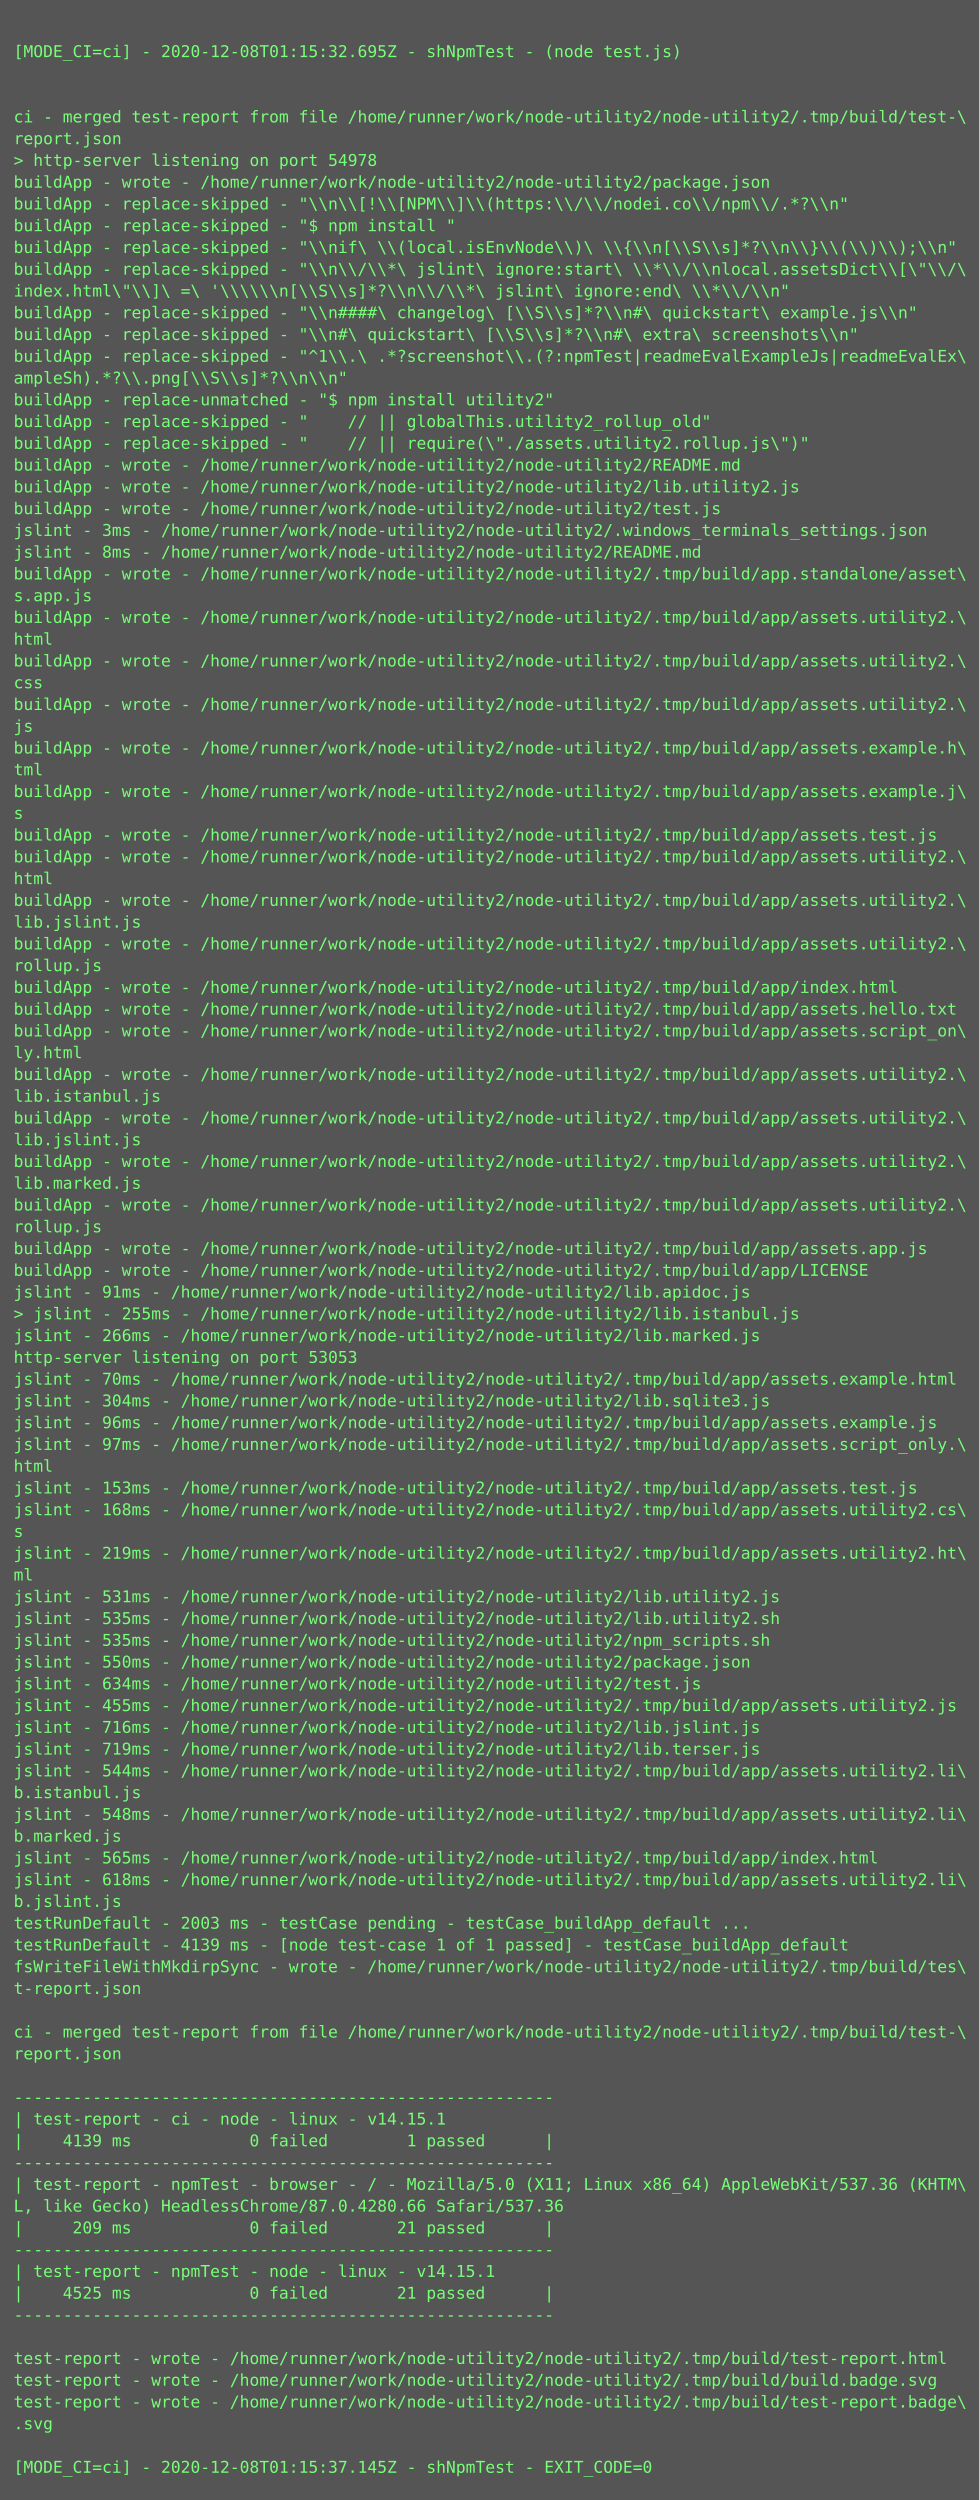
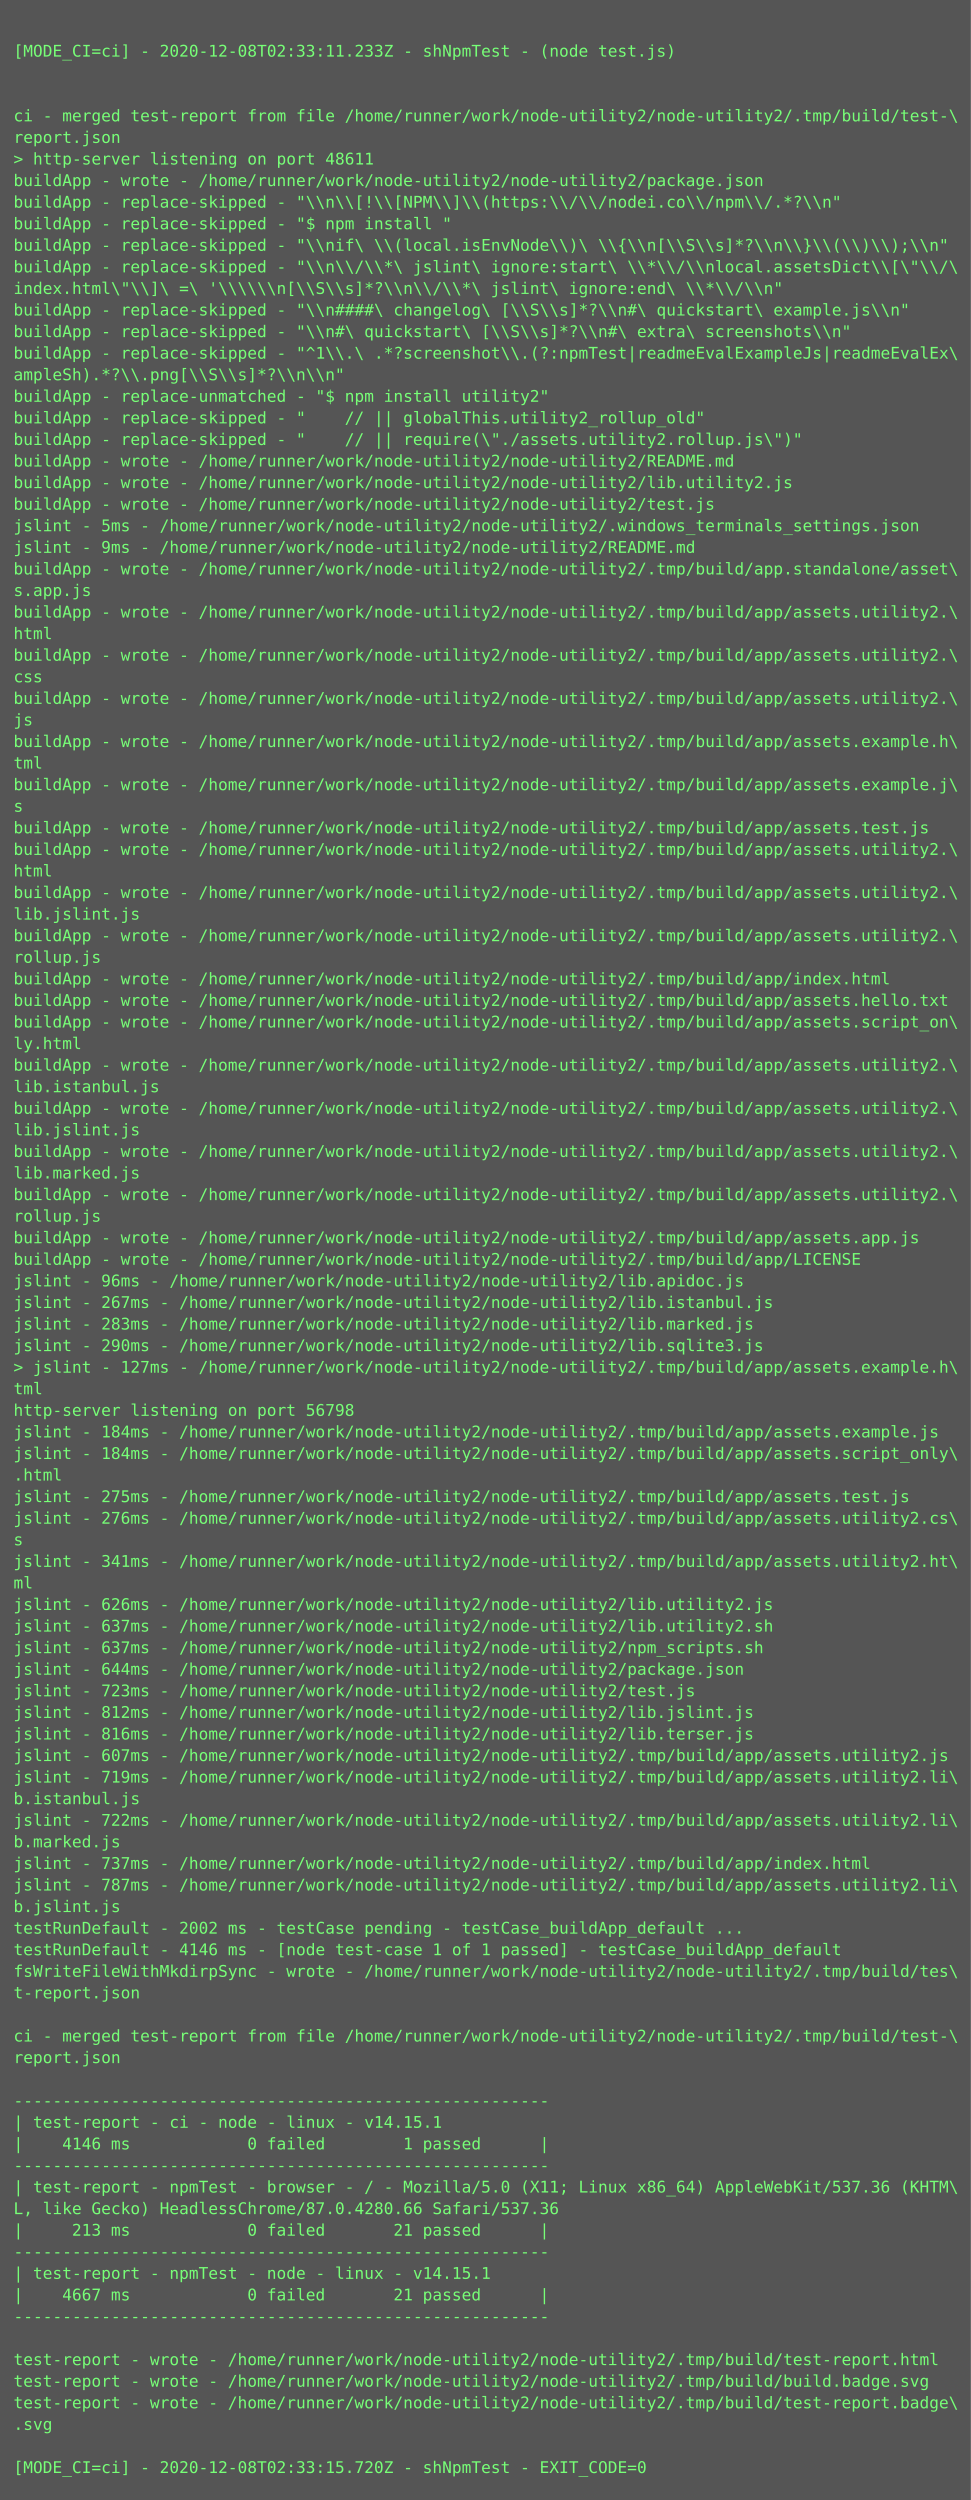
- <svg xmlns="http://www.w3.org/2000/svg" height="1838px" width="720px">
-   <rect height="1838px" fill="#555" width="720px" />
+ <svg xmlns="http://www.w3.org/2000/svg" height="1854px" width="720px">
+   <rect height="1854px" fill="#555" width="720px" />
  <text fill="#7f7" font-family="Consolas, Menlo, monospace" font-size="12" xml:space="preserve">
    <tspan x="10" y="26" />
-     <tspan x="10" y="42">[MODE_CI=ci] - 2020-12-08T01:15:32.695Z - shNpmTest - (node test.js)</tspan>
+     <tspan x="10" y="42">[MODE_CI=ci] - 2020-12-08T02:33:11.233Z - shNpmTest - (node test.js)</tspan>
    <tspan x="10" y="58" />
    <tspan x="10" y="74" />
    <tspan x="10" y="90">ci - merged test-report from file /home/runner/work/node-utility2/node-utility2/.tmp/build/test-\</tspan>
    <tspan x="10" y="106">report.json</tspan>
-     <tspan x="10" y="122">&gt; http-server listening on port 54978</tspan>
+     <tspan x="10" y="122">&gt; http-server listening on port 48611</tspan>
    <tspan x="10" y="138">buildApp - wrote - /home/runner/work/node-utility2/node-utility2/package.json</tspan>
    <tspan x="10" y="154">buildApp - replace-skipped - "\\n\\[!\\[NPM\\]\\(https:\\/\\/nodei.co\\/npm\\/.*?\\n"</tspan>
    <tspan x="10" y="170">buildApp - replace-skipped - "$ npm install "</tspan>
    <tspan x="10" y="186">buildApp - replace-skipped - "\\nif\ \\(local.isEnvNode\\)\ \\{\\n[\\S\\s]*?\\n\\}\\(\\)\\);\\n"</tspan>
    <tspan x="10" y="202">buildApp - replace-skipped - "\\n\\/\\*\ jslint\ ignore:start\ \\*\\/\\nlocal.assetsDict\\[\"\\/\</tspan>
    <tspan x="10" y="218">index.html\"\\]\ =\ '\\\\\\n[\\S\\s]*?\\n\\/\\*\ jslint\ ignore:end\ \\*\\/\\n"</tspan>
    <tspan x="10" y="234">buildApp - replace-skipped - "\\n####\ changelog\ [\\S\\s]*?\\n#\ quickstart\ example.js\\n"</tspan>
    <tspan x="10" y="250">buildApp - replace-skipped - "\\n#\ quickstart\ [\\S\\s]*?\\n#\ extra\ screenshots\\n"</tspan>
    <tspan x="10" y="266">buildApp - replace-skipped - "^1\\.\ .*?screenshot\\.(?:npmTest|readmeEvalExampleJs|readmeEvalEx\</tspan>
    <tspan x="10" y="282">ampleSh).*?\\.png[\\S\\s]*?\\n\\n"</tspan>
    <tspan x="10" y="298">buildApp - replace-unmatched - "$ npm install utility2"</tspan>
    <tspan x="10" y="314">buildApp - replace-skipped - "    // || globalThis.utility2_rollup_old"</tspan>
    <tspan x="10" y="330">buildApp - replace-skipped - "    // || require(\"./assets.utility2.rollup.js\")"</tspan>
    <tspan x="10" y="346">buildApp - wrote - /home/runner/work/node-utility2/node-utility2/README.md</tspan>
    <tspan x="10" y="362">buildApp - wrote - /home/runner/work/node-utility2/node-utility2/lib.utility2.js</tspan>
    <tspan x="10" y="378">buildApp - wrote - /home/runner/work/node-utility2/node-utility2/test.js</tspan>
-     <tspan x="10" y="394">jslint - 3ms - /home/runner/work/node-utility2/node-utility2/.windows_terminals_settings.json</tspan>
-     <tspan x="10" y="410">jslint - 8ms - /home/runner/work/node-utility2/node-utility2/README.md</tspan>
+     <tspan x="10" y="394">jslint - 5ms - /home/runner/work/node-utility2/node-utility2/.windows_terminals_settings.json</tspan>
+     <tspan x="10" y="410">jslint - 9ms - /home/runner/work/node-utility2/node-utility2/README.md</tspan>
    <tspan x="10" y="426">buildApp - wrote - /home/runner/work/node-utility2/node-utility2/.tmp/build/app.standalone/asset\</tspan>
    <tspan x="10" y="442">s.app.js</tspan>
    <tspan x="10" y="458">buildApp - wrote - /home/runner/work/node-utility2/node-utility2/.tmp/build/app/assets.utility2.\</tspan>
    <tspan x="10" y="474">html</tspan>
    <tspan x="10" y="490">buildApp - wrote - /home/runner/work/node-utility2/node-utility2/.tmp/build/app/assets.utility2.\</tspan>
    <tspan x="10" y="506">css</tspan>
    <tspan x="10" y="522">buildApp - wrote - /home/runner/work/node-utility2/node-utility2/.tmp/build/app/assets.utility2.\</tspan>
    <tspan x="10" y="538">js</tspan>
    <tspan x="10" y="554">buildApp - wrote - /home/runner/work/node-utility2/node-utility2/.tmp/build/app/assets.example.h\</tspan>
    <tspan x="10" y="570">tml</tspan>
    <tspan x="10" y="586">buildApp - wrote - /home/runner/work/node-utility2/node-utility2/.tmp/build/app/assets.example.j\</tspan>
    <tspan x="10" y="602">s</tspan>
    <tspan x="10" y="618">buildApp - wrote - /home/runner/work/node-utility2/node-utility2/.tmp/build/app/assets.test.js</tspan>
    <tspan x="10" y="634">buildApp - wrote - /home/runner/work/node-utility2/node-utility2/.tmp/build/app/assets.utility2.\</tspan>
    <tspan x="10" y="650">html</tspan>
    <tspan x="10" y="666">buildApp - wrote - /home/runner/work/node-utility2/node-utility2/.tmp/build/app/assets.utility2.\</tspan>
    <tspan x="10" y="682">lib.jslint.js</tspan>
    <tspan x="10" y="698">buildApp - wrote - /home/runner/work/node-utility2/node-utility2/.tmp/build/app/assets.utility2.\</tspan>
    <tspan x="10" y="714">rollup.js</tspan>
    <tspan x="10" y="730">buildApp - wrote - /home/runner/work/node-utility2/node-utility2/.tmp/build/app/index.html</tspan>
    <tspan x="10" y="746">buildApp - wrote - /home/runner/work/node-utility2/node-utility2/.tmp/build/app/assets.hello.txt</tspan>
    <tspan x="10" y="762">buildApp - wrote - /home/runner/work/node-utility2/node-utility2/.tmp/build/app/assets.script_on\</tspan>
    <tspan x="10" y="778">ly.html</tspan>
    <tspan x="10" y="794">buildApp - wrote - /home/runner/work/node-utility2/node-utility2/.tmp/build/app/assets.utility2.\</tspan>
    <tspan x="10" y="810">lib.istanbul.js</tspan>
    <tspan x="10" y="826">buildApp - wrote - /home/runner/work/node-utility2/node-utility2/.tmp/build/app/assets.utility2.\</tspan>
    <tspan x="10" y="842">lib.jslint.js</tspan>
    <tspan x="10" y="858">buildApp - wrote - /home/runner/work/node-utility2/node-utility2/.tmp/build/app/assets.utility2.\</tspan>
    <tspan x="10" y="874">lib.marked.js</tspan>
    <tspan x="10" y="890">buildApp - wrote - /home/runner/work/node-utility2/node-utility2/.tmp/build/app/assets.utility2.\</tspan>
    <tspan x="10" y="906">rollup.js</tspan>
    <tspan x="10" y="922">buildApp - wrote - /home/runner/work/node-utility2/node-utility2/.tmp/build/app/assets.app.js</tspan>
    <tspan x="10" y="938">buildApp - wrote - /home/runner/work/node-utility2/node-utility2/.tmp/build/app/LICENSE</tspan>
-     <tspan x="10" y="954">jslint - 91ms - /home/runner/work/node-utility2/node-utility2/lib.apidoc.js</tspan>
-     <tspan x="10" y="970">&gt; jslint - 255ms - /home/runner/work/node-utility2/node-utility2/lib.istanbul.js</tspan>
-     <tspan x="10" y="986">jslint - 266ms - /home/runner/work/node-utility2/node-utility2/lib.marked.js</tspan>
-     <tspan x="10" y="1002">http-server listening on port 53053</tspan>
-     <tspan x="10" y="1018">jslint - 70ms - /home/runner/work/node-utility2/node-utility2/.tmp/build/app/assets.example.html</tspan>
-     <tspan x="10" y="1034">jslint - 304ms - /home/runner/work/node-utility2/node-utility2/lib.sqlite3.js</tspan>
-     <tspan x="10" y="1050">jslint - 96ms - /home/runner/work/node-utility2/node-utility2/.tmp/build/app/assets.example.js</tspan>
-     <tspan x="10" y="1066">jslint - 97ms - /home/runner/work/node-utility2/node-utility2/.tmp/build/app/assets.script_only.\</tspan>
-     <tspan x="10" y="1082">html</tspan>
-     <tspan x="10" y="1098">jslint - 153ms - /home/runner/work/node-utility2/node-utility2/.tmp/build/app/assets.test.js</tspan>
-     <tspan x="10" y="1114">jslint - 168ms - /home/runner/work/node-utility2/node-utility2/.tmp/build/app/assets.utility2.cs\</tspan>
-     <tspan x="10" y="1130">s</tspan>
-     <tspan x="10" y="1146">jslint - 219ms - /home/runner/work/node-utility2/node-utility2/.tmp/build/app/assets.utility2.ht\</tspan>
-     <tspan x="10" y="1162">ml</tspan>
-     <tspan x="10" y="1178">jslint - 531ms - /home/runner/work/node-utility2/node-utility2/lib.utility2.js</tspan>
-     <tspan x="10" y="1194">jslint - 535ms - /home/runner/work/node-utility2/node-utility2/lib.utility2.sh</tspan>
-     <tspan x="10" y="1210">jslint - 535ms - /home/runner/work/node-utility2/node-utility2/npm_scripts.sh</tspan>
-     <tspan x="10" y="1226">jslint - 550ms - /home/runner/work/node-utility2/node-utility2/package.json</tspan>
-     <tspan x="10" y="1242">jslint - 634ms - /home/runner/work/node-utility2/node-utility2/test.js</tspan>
-     <tspan x="10" y="1258">jslint - 455ms - /home/runner/work/node-utility2/node-utility2/.tmp/build/app/assets.utility2.js</tspan>
-     <tspan x="10" y="1274">jslint - 716ms - /home/runner/work/node-utility2/node-utility2/lib.jslint.js</tspan>
-     <tspan x="10" y="1290">jslint - 719ms - /home/runner/work/node-utility2/node-utility2/lib.terser.js</tspan>
-     <tspan x="10" y="1306">jslint - 544ms - /home/runner/work/node-utility2/node-utility2/.tmp/build/app/assets.utility2.li\</tspan>
-     <tspan x="10" y="1322">b.istanbul.js</tspan>
-     <tspan x="10" y="1338">jslint - 548ms - /home/runner/work/node-utility2/node-utility2/.tmp/build/app/assets.utility2.li\</tspan>
-     <tspan x="10" y="1354">b.marked.js</tspan>
-     <tspan x="10" y="1370">jslint - 565ms - /home/runner/work/node-utility2/node-utility2/.tmp/build/app/index.html</tspan>
-     <tspan x="10" y="1386">jslint - 618ms - /home/runner/work/node-utility2/node-utility2/.tmp/build/app/assets.utility2.li\</tspan>
-     <tspan x="10" y="1402">b.jslint.js</tspan>
-     <tspan x="10" y="1418">testRunDefault - 2003 ms - testCase pending - testCase_buildApp_default ...</tspan>
-     <tspan x="10" y="1434">testRunDefault - 4139 ms - [node test-case 1 of 1 passed] - testCase_buildApp_default</tspan>
-     <tspan x="10" y="1450">fsWriteFileWithMkdirpSync - wrote - /home/runner/work/node-utility2/node-utility2/.tmp/build/tes\</tspan>
-     <tspan x="10" y="1466">t-report.json</tspan>
-     <tspan x="10" y="1482" />
-     <tspan x="10" y="1498">ci - merged test-report from file /home/runner/work/node-utility2/node-utility2/.tmp/build/test-\</tspan>
-     <tspan x="10" y="1514">report.json</tspan>
-     <tspan x="10" y="1530" />
-     <tspan x="10" y="1546">-------------------------------------------------------</tspan>
-     <tspan x="10" y="1562">| test-report - ci - node - linux - v14.15.1</tspan>
-     <tspan x="10" y="1578">|    4139 ms            0 failed        1 passed      |</tspan>
-     <tspan x="10" y="1594">-------------------------------------------------------</tspan>
-     <tspan x="10" y="1610">| test-report - npmTest - browser - / - Mozilla/5.0 (X11; Linux x86_64) AppleWebKit/537.36 (KHTM\</tspan>
-     <tspan x="10" y="1626">L, like Gecko) HeadlessChrome/87.0.4280.66 Safari/537.36</tspan>
-     <tspan x="10" y="1642">|     209 ms            0 failed       21 passed      |</tspan>
-     <tspan x="10" y="1658">-------------------------------------------------------</tspan>
-     <tspan x="10" y="1674">| test-report - npmTest - node - linux - v14.15.1</tspan>
-     <tspan x="10" y="1690">|    4525 ms            0 failed       21 passed      |</tspan>
-     <tspan x="10" y="1706">-------------------------------------------------------</tspan>
-     <tspan x="10" y="1722" />
-     <tspan x="10" y="1738">test-report - wrote - /home/runner/work/node-utility2/node-utility2/.tmp/build/test-report.html</tspan>
-     <tspan x="10" y="1754">test-report - wrote - /home/runner/work/node-utility2/node-utility2/.tmp/build/build.badge.svg</tspan>
-     <tspan x="10" y="1770">test-report - wrote - /home/runner/work/node-utility2/node-utility2/.tmp/build/test-report.badge\</tspan>
-     <tspan x="10" y="1786">.svg</tspan>
-     <tspan x="10" y="1802" />
-     <tspan x="10" y="1818">[MODE_CI=ci] - 2020-12-08T01:15:37.145Z - shNpmTest - EXIT_CODE=0</tspan>
+     <tspan x="10" y="954">jslint - 96ms - /home/runner/work/node-utility2/node-utility2/lib.apidoc.js</tspan>
+     <tspan x="10" y="970">jslint - 267ms - /home/runner/work/node-utility2/node-utility2/lib.istanbul.js</tspan>
+     <tspan x="10" y="986">jslint - 283ms - /home/runner/work/node-utility2/node-utility2/lib.marked.js</tspan>
+     <tspan x="10" y="1002">jslint - 290ms - /home/runner/work/node-utility2/node-utility2/lib.sqlite3.js</tspan>
+     <tspan x="10" y="1018">&gt; jslint - 127ms - /home/runner/work/node-utility2/node-utility2/.tmp/build/app/assets.example.h\</tspan>
+     <tspan x="10" y="1034">tml</tspan>
+     <tspan x="10" y="1050">http-server listening on port 56798</tspan>
+     <tspan x="10" y="1066">jslint - 184ms - /home/runner/work/node-utility2/node-utility2/.tmp/build/app/assets.example.js</tspan>
+     <tspan x="10" y="1082">jslint - 184ms - /home/runner/work/node-utility2/node-utility2/.tmp/build/app/assets.script_only\</tspan>
+     <tspan x="10" y="1098">.html</tspan>
+     <tspan x="10" y="1114">jslint - 275ms - /home/runner/work/node-utility2/node-utility2/.tmp/build/app/assets.test.js</tspan>
+     <tspan x="10" y="1130">jslint - 276ms - /home/runner/work/node-utility2/node-utility2/.tmp/build/app/assets.utility2.cs\</tspan>
+     <tspan x="10" y="1146">s</tspan>
+     <tspan x="10" y="1162">jslint - 341ms - /home/runner/work/node-utility2/node-utility2/.tmp/build/app/assets.utility2.ht\</tspan>
+     <tspan x="10" y="1178">ml</tspan>
+     <tspan x="10" y="1194">jslint - 626ms - /home/runner/work/node-utility2/node-utility2/lib.utility2.js</tspan>
+     <tspan x="10" y="1210">jslint - 637ms - /home/runner/work/node-utility2/node-utility2/lib.utility2.sh</tspan>
+     <tspan x="10" y="1226">jslint - 637ms - /home/runner/work/node-utility2/node-utility2/npm_scripts.sh</tspan>
+     <tspan x="10" y="1242">jslint - 644ms - /home/runner/work/node-utility2/node-utility2/package.json</tspan>
+     <tspan x="10" y="1258">jslint - 723ms - /home/runner/work/node-utility2/node-utility2/test.js</tspan>
+     <tspan x="10" y="1274">jslint - 812ms - /home/runner/work/node-utility2/node-utility2/lib.jslint.js</tspan>
+     <tspan x="10" y="1290">jslint - 816ms - /home/runner/work/node-utility2/node-utility2/lib.terser.js</tspan>
+     <tspan x="10" y="1306">jslint - 607ms - /home/runner/work/node-utility2/node-utility2/.tmp/build/app/assets.utility2.js</tspan>
+     <tspan x="10" y="1322">jslint - 719ms - /home/runner/work/node-utility2/node-utility2/.tmp/build/app/assets.utility2.li\</tspan>
+     <tspan x="10" y="1338">b.istanbul.js</tspan>
+     <tspan x="10" y="1354">jslint - 722ms - /home/runner/work/node-utility2/node-utility2/.tmp/build/app/assets.utility2.li\</tspan>
+     <tspan x="10" y="1370">b.marked.js</tspan>
+     <tspan x="10" y="1386">jslint - 737ms - /home/runner/work/node-utility2/node-utility2/.tmp/build/app/index.html</tspan>
+     <tspan x="10" y="1402">jslint - 787ms - /home/runner/work/node-utility2/node-utility2/.tmp/build/app/assets.utility2.li\</tspan>
+     <tspan x="10" y="1418">b.jslint.js</tspan>
+     <tspan x="10" y="1434">testRunDefault - 2002 ms - testCase pending - testCase_buildApp_default ...</tspan>
+     <tspan x="10" y="1450">testRunDefault - 4146 ms - [node test-case 1 of 1 passed] - testCase_buildApp_default</tspan>
+     <tspan x="10" y="1466">fsWriteFileWithMkdirpSync - wrote - /home/runner/work/node-utility2/node-utility2/.tmp/build/tes\</tspan>
+     <tspan x="10" y="1482">t-report.json</tspan>
+     <tspan x="10" y="1498" />
+     <tspan x="10" y="1514">ci - merged test-report from file /home/runner/work/node-utility2/node-utility2/.tmp/build/test-\</tspan>
+     <tspan x="10" y="1530">report.json</tspan>
+     <tspan x="10" y="1546" />
+     <tspan x="10" y="1562">-------------------------------------------------------</tspan>
+     <tspan x="10" y="1578">| test-report - ci - node - linux - v14.15.1</tspan>
+     <tspan x="10" y="1594">|    4146 ms            0 failed        1 passed      |</tspan>
+     <tspan x="10" y="1610">-------------------------------------------------------</tspan>
+     <tspan x="10" y="1626">| test-report - npmTest - browser - / - Mozilla/5.0 (X11; Linux x86_64) AppleWebKit/537.36 (KHTM\</tspan>
+     <tspan x="10" y="1642">L, like Gecko) HeadlessChrome/87.0.4280.66 Safari/537.36</tspan>
+     <tspan x="10" y="1658">|     213 ms            0 failed       21 passed      |</tspan>
+     <tspan x="10" y="1674">-------------------------------------------------------</tspan>
+     <tspan x="10" y="1690">| test-report - npmTest - node - linux - v14.15.1</tspan>
+     <tspan x="10" y="1706">|    4667 ms            0 failed       21 passed      |</tspan>
+     <tspan x="10" y="1722">-------------------------------------------------------</tspan>
+     <tspan x="10" y="1738" />
+     <tspan x="10" y="1754">test-report - wrote - /home/runner/work/node-utility2/node-utility2/.tmp/build/test-report.html</tspan>
+     <tspan x="10" y="1770">test-report - wrote - /home/runner/work/node-utility2/node-utility2/.tmp/build/build.badge.svg</tspan>
+     <tspan x="10" y="1786">test-report - wrote - /home/runner/work/node-utility2/node-utility2/.tmp/build/test-report.badge\</tspan>
+     <tspan x="10" y="1802">.svg</tspan>
+     <tspan x="10" y="1818" />
+     <tspan x="10" y="1834">[MODE_CI=ci] - 2020-12-08T02:33:15.720Z - shNpmTest - EXIT_CODE=0</tspan>
  </text>
</svg>
